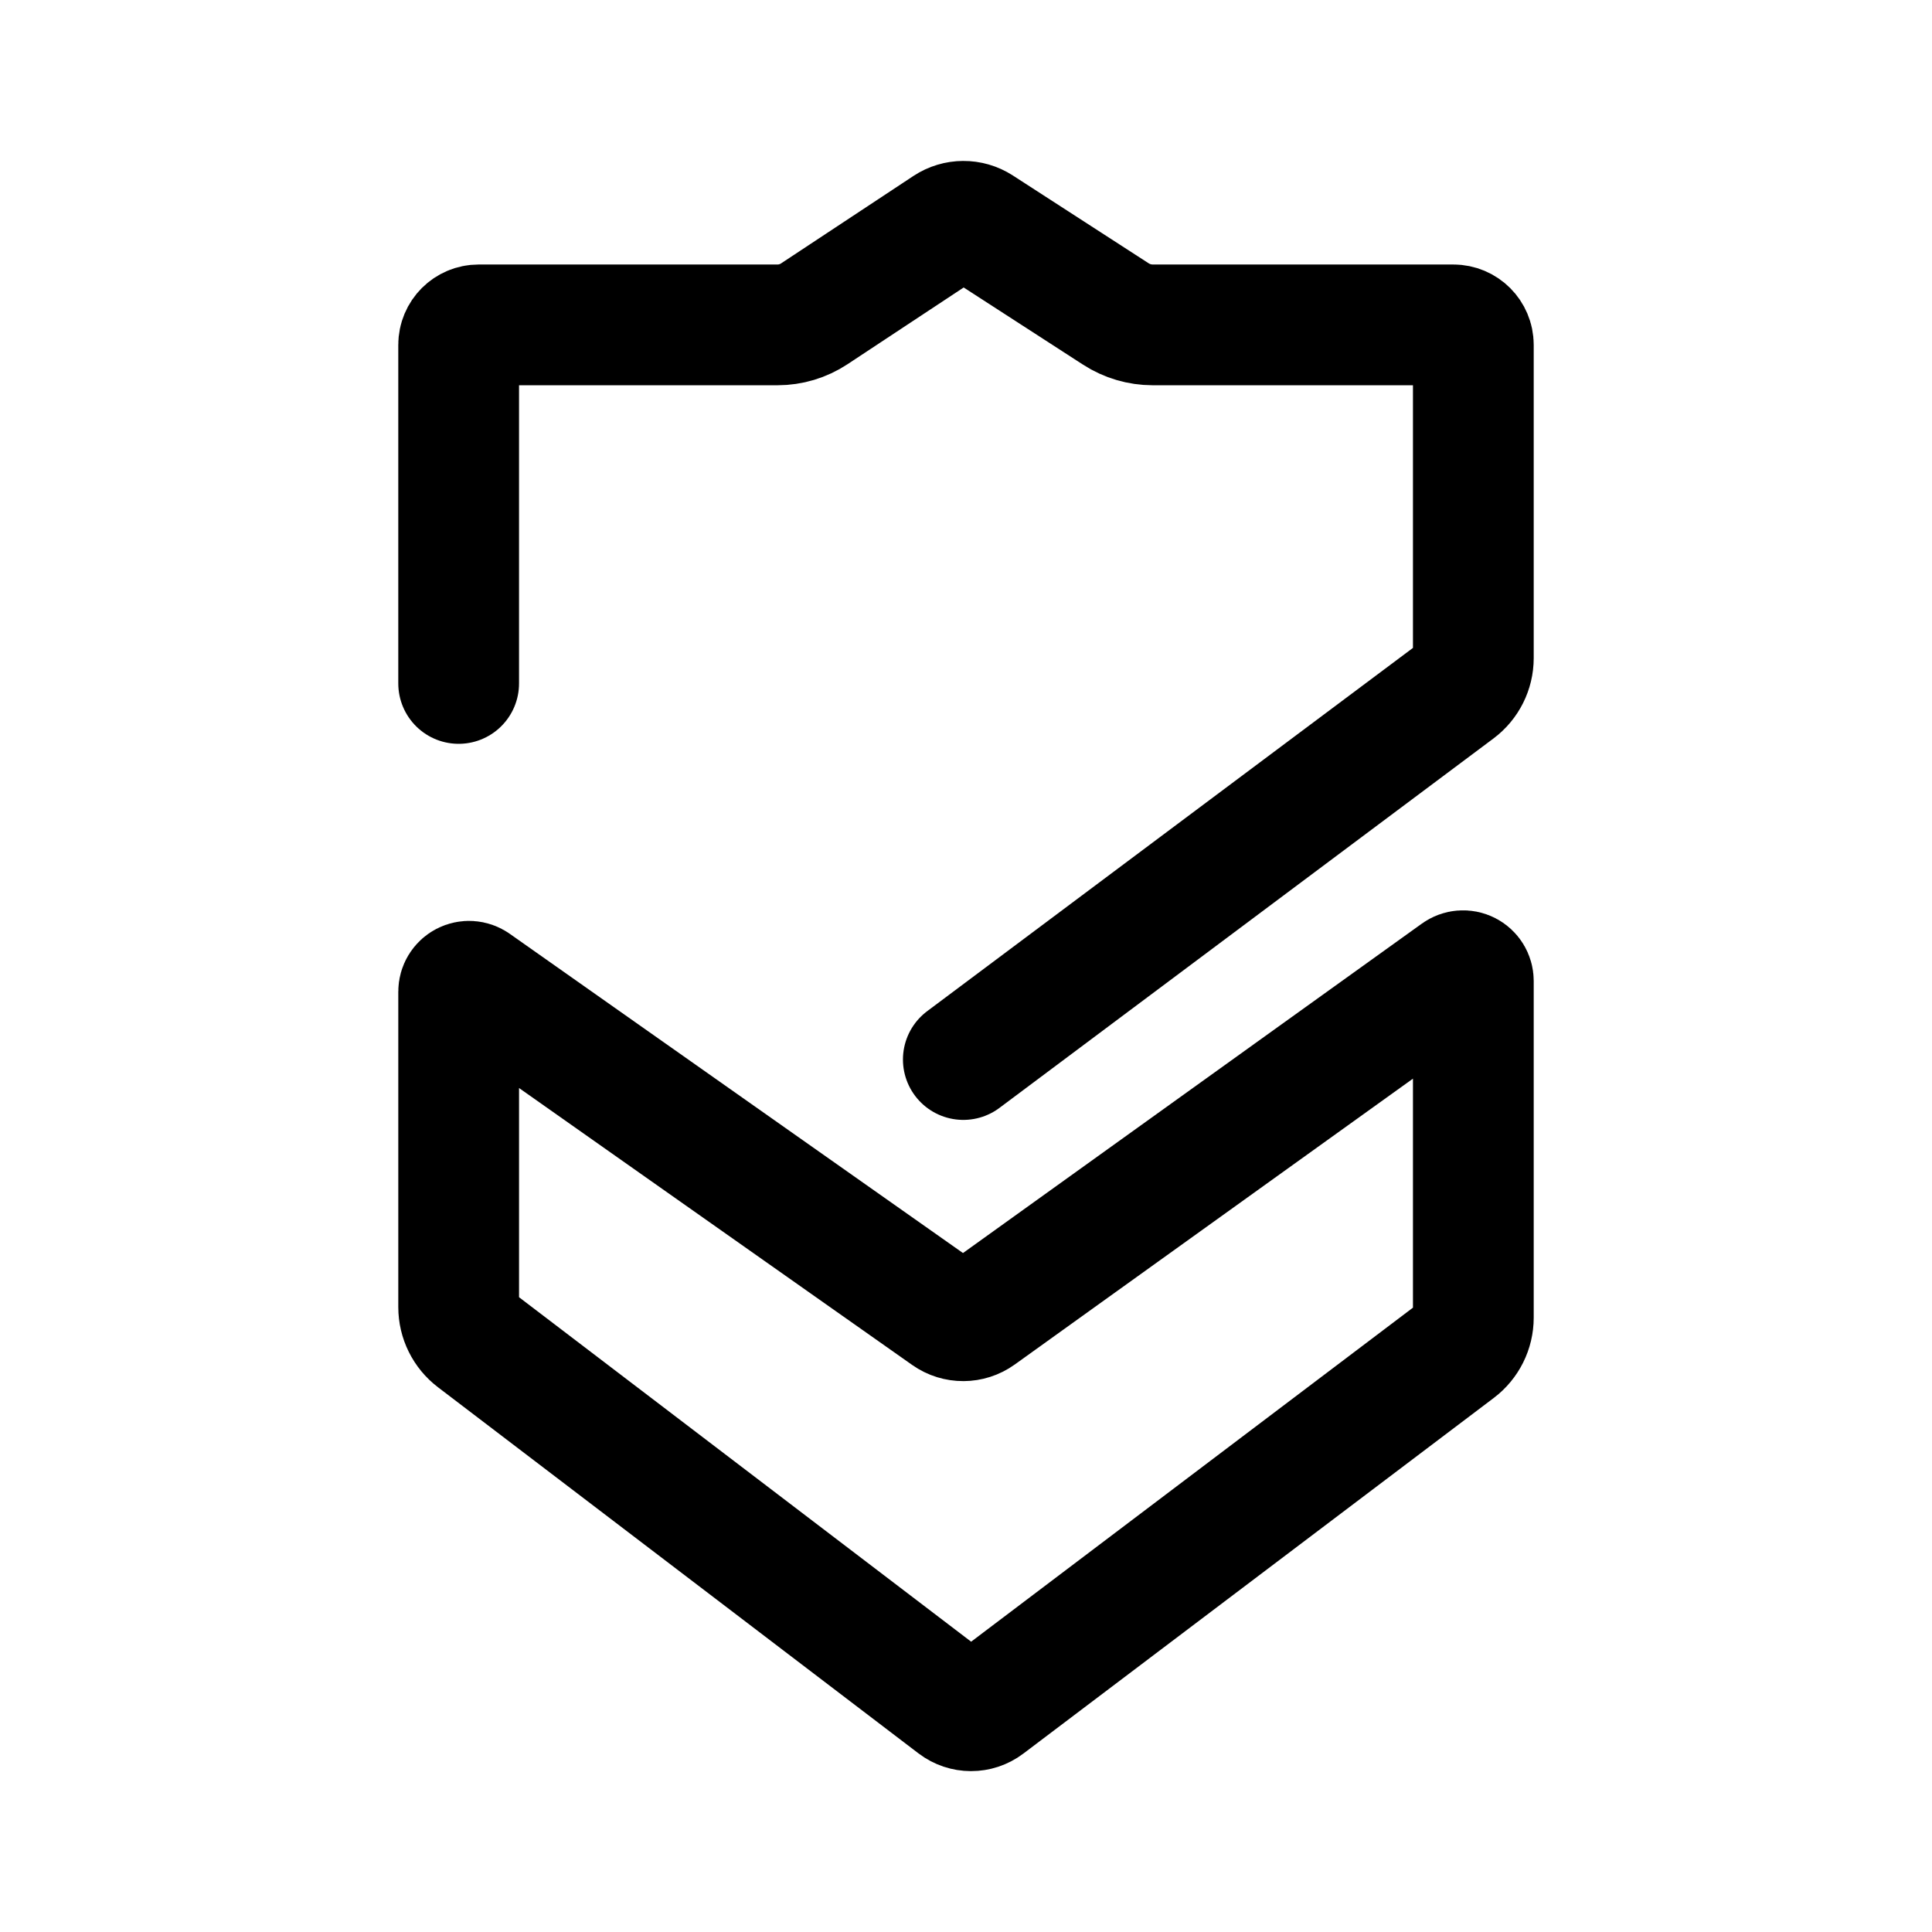
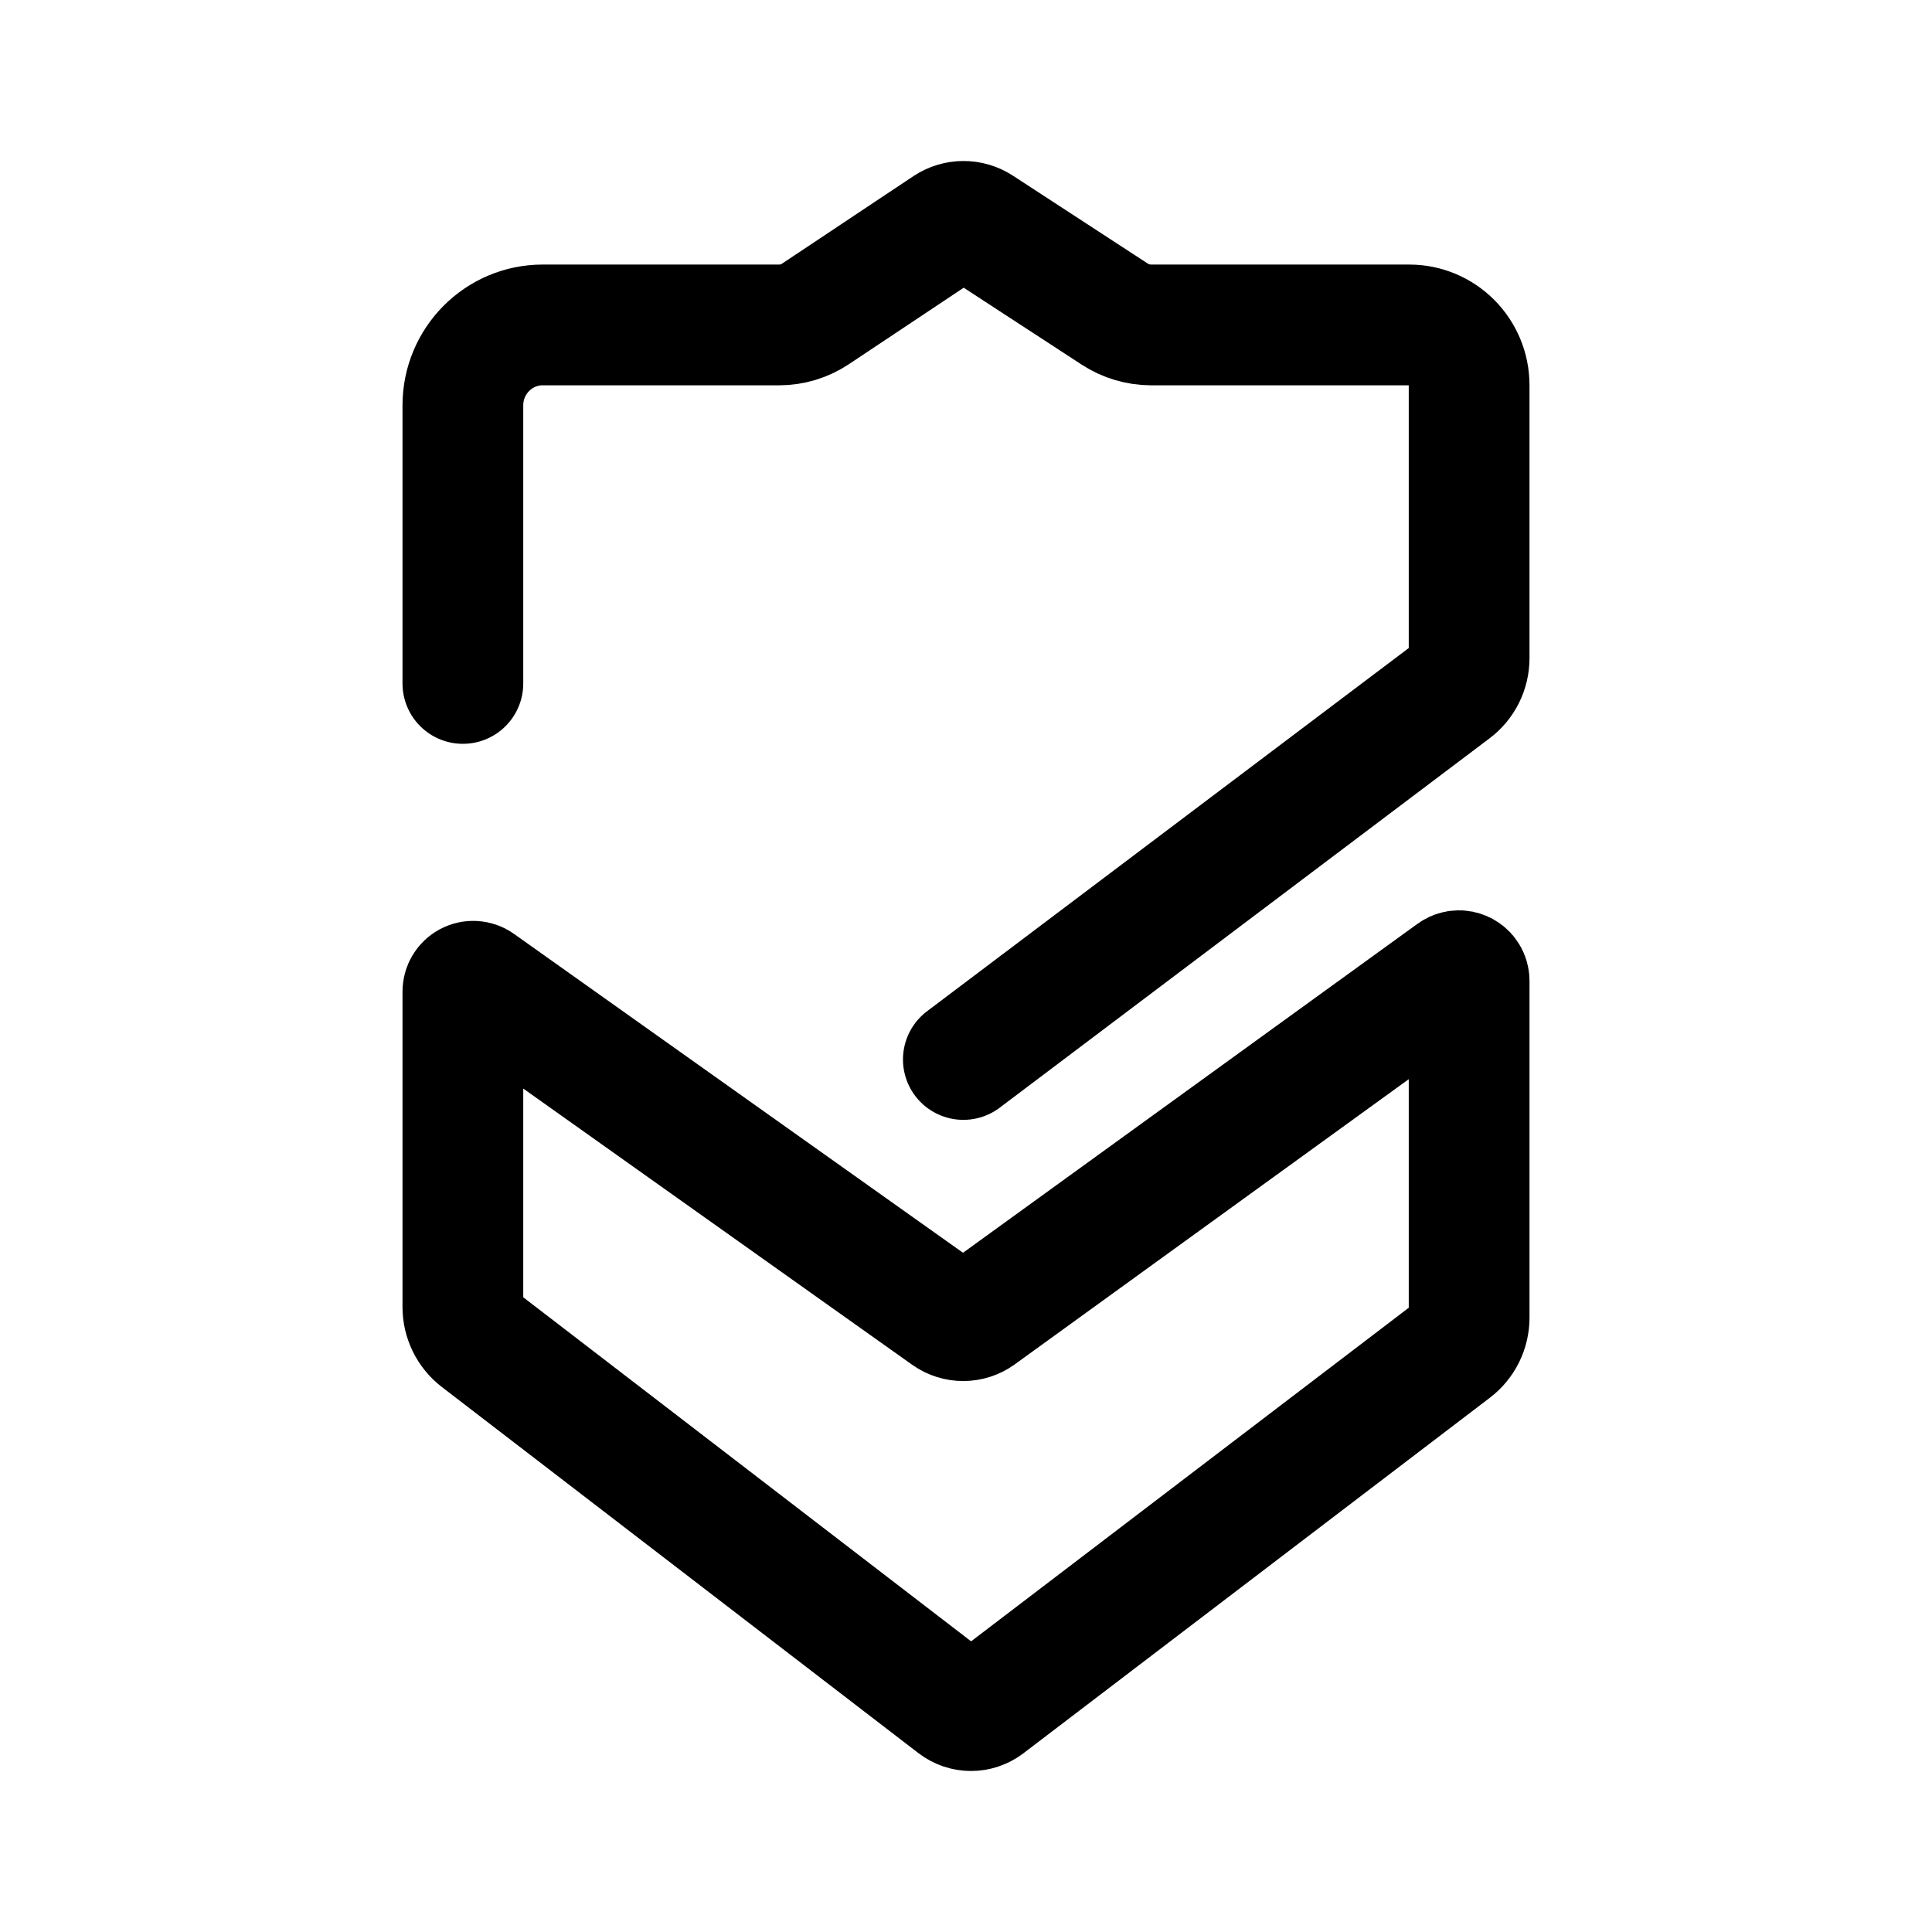
- <svg xmlns="http://www.w3.org/2000/svg" xml:space="preserve" width="192" height="192">
-   <g style="fill:none;stroke:#000;stroke-width:12.077;stroke-linecap:round;stroke-linejoin:round;stroke-dasharray:none;stroke-opacity:1">
-     <path d="M45.258 67.838V33.976a2 2 135 0 1 2-2H77.15a6.66 6.66 163.276 0 0 3.669-1.102l13.245-8.75a3.06 3.06 179.718 0 1 3.348-.016l13.584 8.782a6.8 6.8 16.442 0 0 3.68 1.086h30.066a2 2 45 0 1 2 2v31.332a4 4 116.605 0 1-1.602 3.198l-49.407 36.946" style="fill:none;stroke:#000;stroke-width:12.077;stroke-linecap:round;stroke-linejoin:round;stroke-dasharray:none;stroke-opacity:1" transform="translate(.611 .514)scale(.99363)" />
-     <path d="m46.894 97.815 47.204 33.25a2.81 2.81 179.742 0 0 3.26-.016l47.759-34.286a1.026 1.026 27.163 0 1 1.625.833v33.678a4.02 4.02 116.455 0 1-1.596 3.207l-47.05 35.571a2.635 2.635.108 0 1-3.187-.006l-48.06-36.62a4.04 4.04 63.653 0 1-1.59-3.213v-31.55a1.038 1.038 152.58 0 1 1.635-.848" style="fill:none;stroke:#000;stroke-width:12.077;stroke-linecap:round;stroke-linejoin:round;stroke-dasharray:none;stroke-opacity:1" transform="translate(.611 .514)scale(.99363)" />
-   </g>
+ <svg xmlns="http://www.w3.org/2000/svg" width="192" height="192" viewBox="0 0 192 192" fill="none">
+   <path d="M46 67.92V40.29c0-4.418 3.552-7.999 7.934-7.999h23.492c1.285 0 2.542-.38 3.615-1.095l13.051-8.693a2.999 2.999 0 0 1 3.3-.016l13.385 8.725a6.661 6.661 0 0 0 3.626 1.08h25.647c3.286 0 5.95 2.685 5.95 5.998v27.116a4.006 4.006 0 0 1-.417 1.777 3.965 3.965 0 0 1-1.162 1.4L95.737 105.29m-48.125-7.586 46.514 33.034a2.754 2.754 0 0 0 3.212-.016L144.4 96.658a1.005 1.005 0 0 1 1.453.296c.097.16.148.344.148.532v33.458a4.02 4.02 0 0 1-.415 1.78 3.99 3.99 0 0 1-1.158 1.407L98.065 169.47a2.582 2.582 0 0 1-3.14-.006l-47.357-36.382a3.998 3.998 0 0 1-1.154-1.411A4.042 4.042 0 0 1 46 129.89V98.546a1.037 1.037 0 0 1 .552-.915 1.016 1.016 0 0 1 1.06.072Z" stroke="#000" stroke-width="12" stroke-linecap="round" stroke-linejoin="round" />
</svg>
